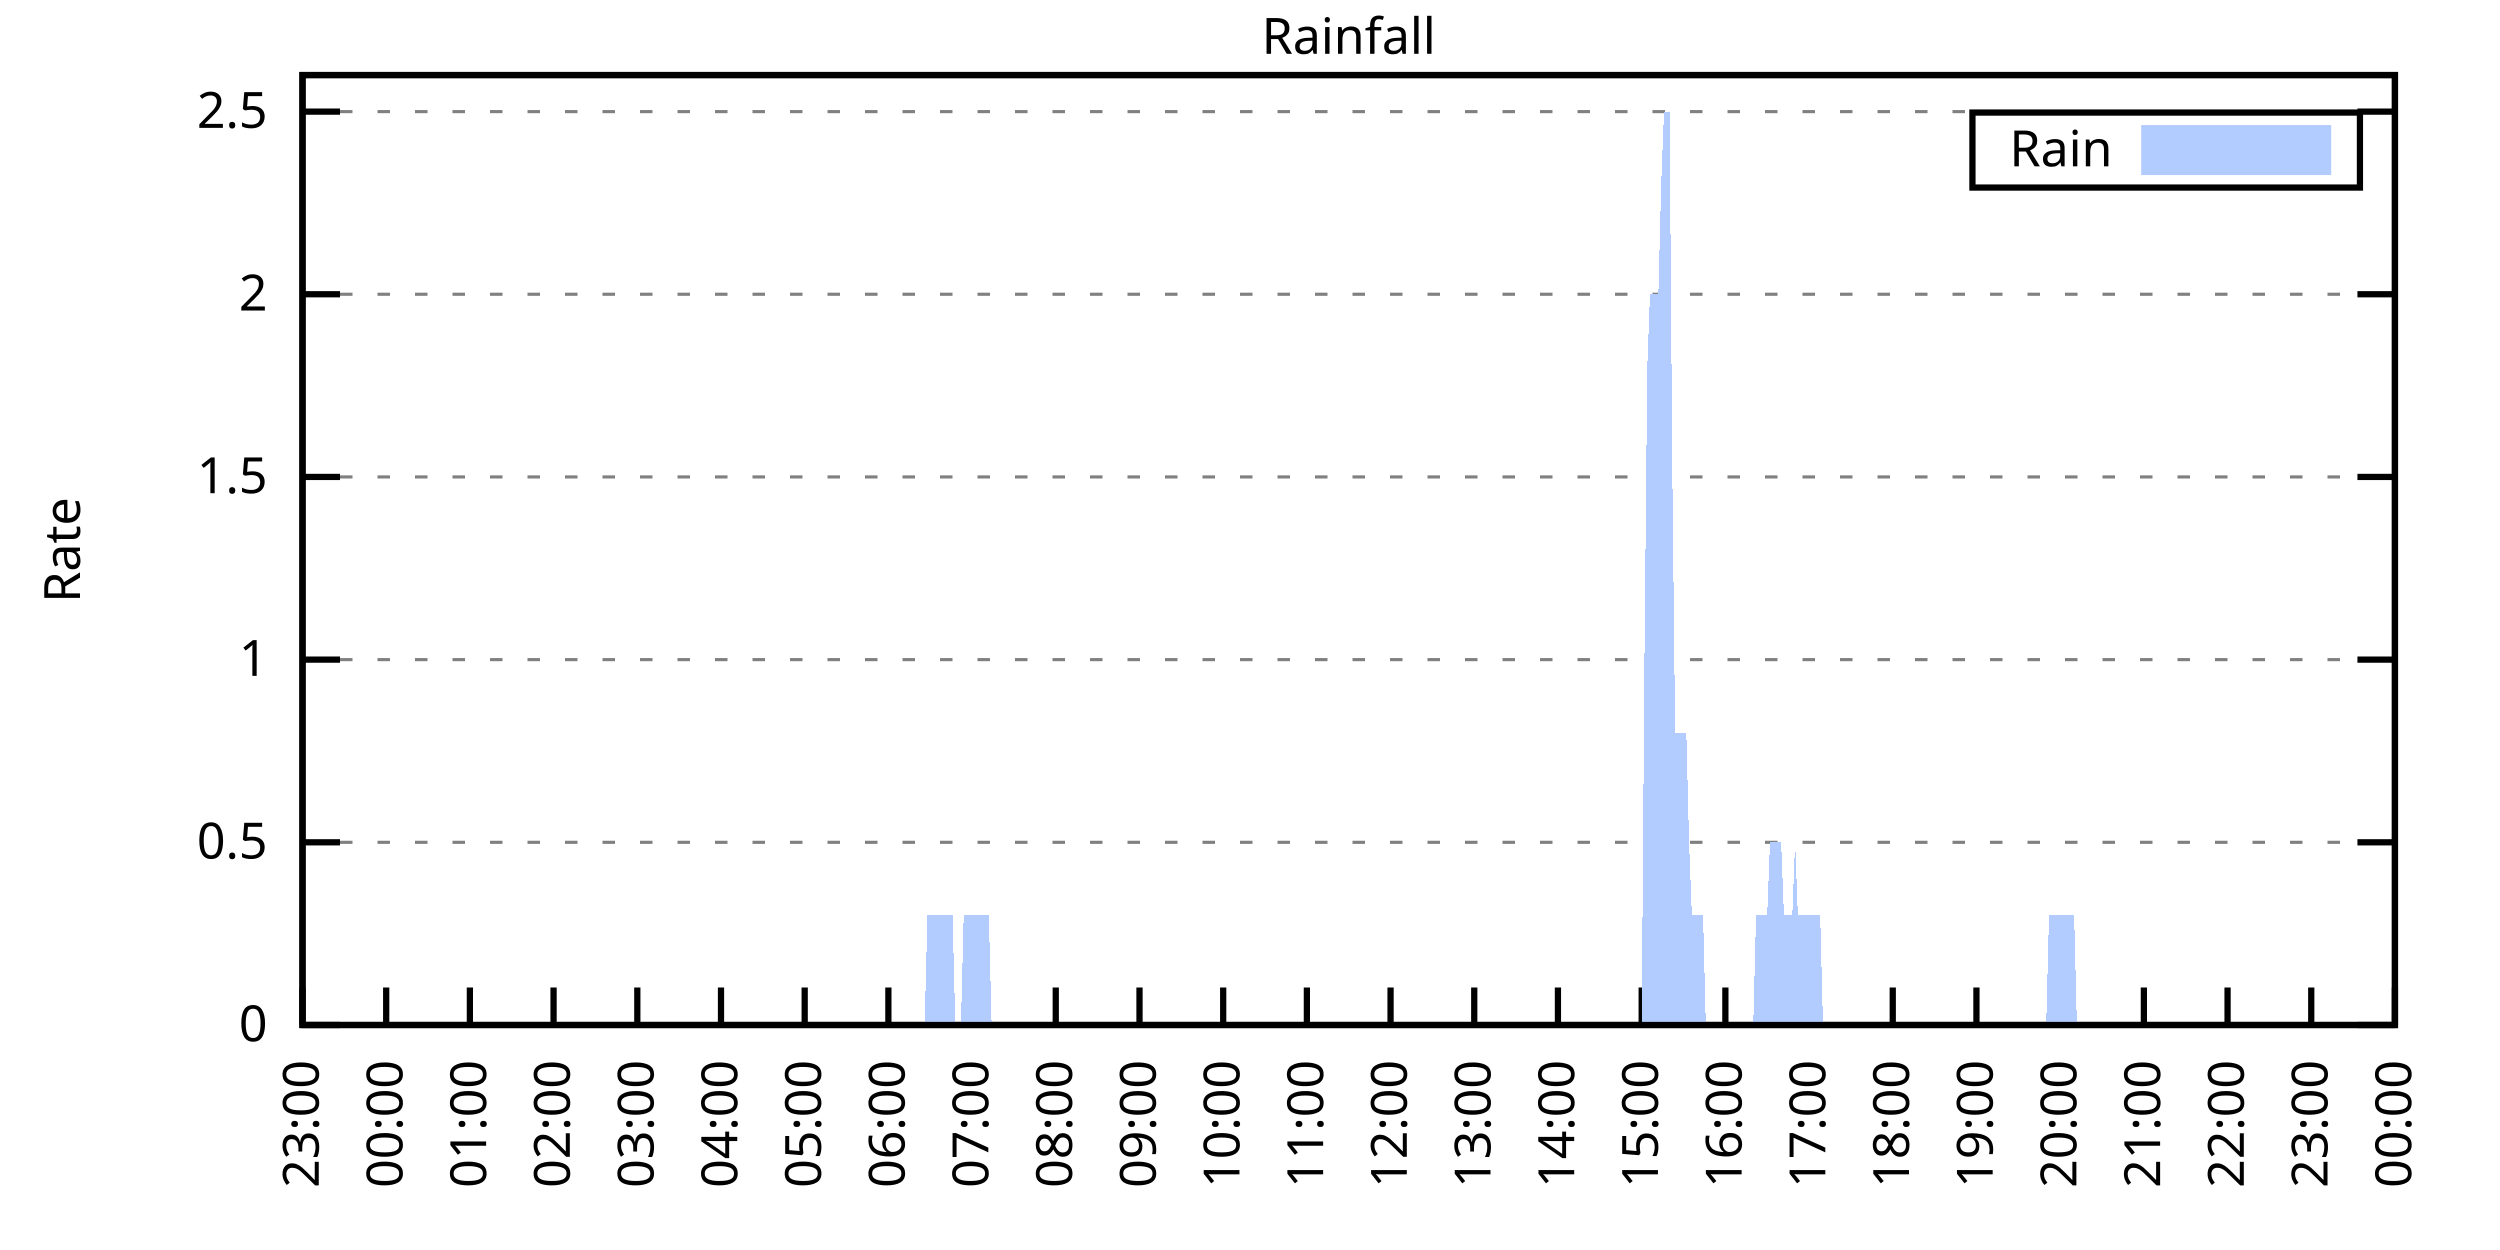
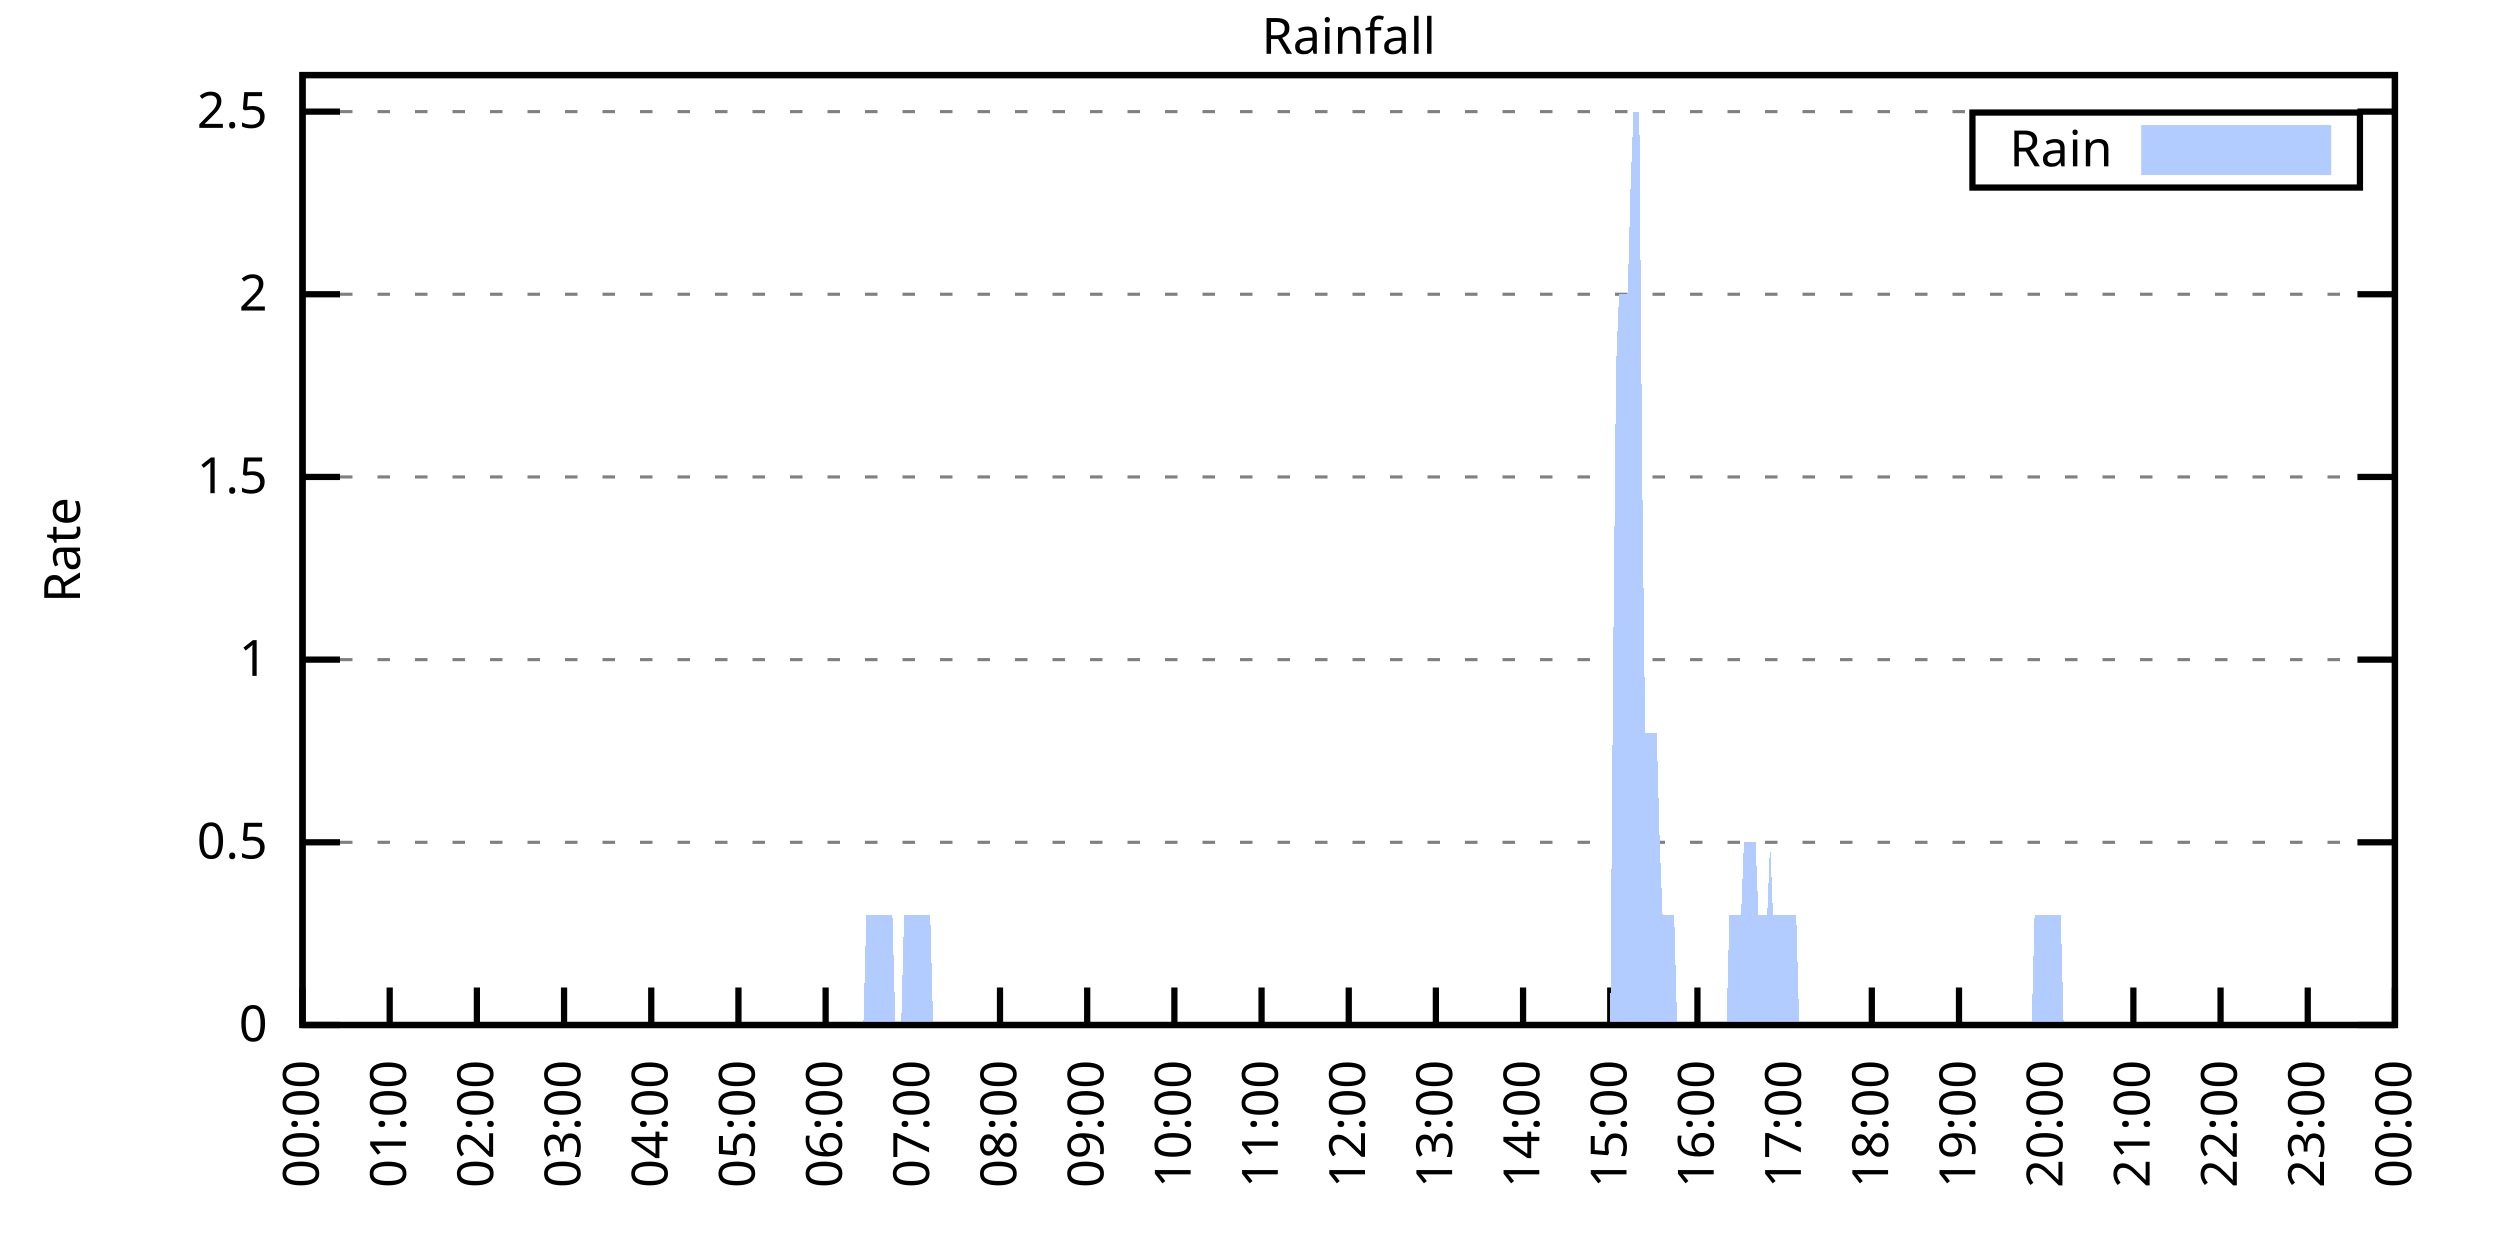
<svg xmlns="http://www.w3.org/2000/svg" xmlns:xlink="http://www.w3.org/1999/xlink" width="400" height="200" viewBox="0 0 400 200">
  <g id="gnuplot_canvas">
    <rect x="0" y="0" width="400" height="200" fill="none" />
    <defs>
      <circle id="gpDot" r="0.5" stroke-width="0.5" stroke="currentColor" />
      <path id="gpPt0" stroke-width="0.333" stroke="currentColor" d="M-1,0 h2 M0,-1 v2" />
      <path id="gpPt1" stroke-width="0.333" stroke="currentColor" d="M-1,-1 L1,1 M1,-1 L-1,1" />
      <path id="gpPt2" stroke-width="0.333" stroke="currentColor" d="M-1,0 L1,0 M0,-1 L0,1 M-1,-1 L1,1 M-1,1 L1,-1" />
      <rect id="gpPt3" stroke-width="0.333" stroke="currentColor" x="-1" y="-1" width="2" height="2" />
      <rect id="gpPt4" stroke-width="0.333" stroke="currentColor" fill="currentColor" x="-1" y="-1" width="2" height="2" />
      <circle id="gpPt5" stroke-width="0.333" stroke="currentColor" cx="0" cy="0" r="1" />
      <use xlink:href="#gpPt5" id="gpPt6" fill="currentColor" stroke="none" />
      <path id="gpPt7" stroke-width="0.333" stroke="currentColor" d="M0,-1.33 L-1.33,0.67 L1.33,0.67 z" />
      <use xlink:href="#gpPt7" id="gpPt8" fill="currentColor" stroke="none" />
      <use xlink:href="#gpPt7" id="gpPt9" stroke="currentColor" transform="rotate(180)" />
      <use xlink:href="#gpPt9" id="gpPt10" fill="currentColor" stroke="none" />
      <use xlink:href="#gpPt3" id="gpPt11" stroke="currentColor" transform="rotate(45)" />
      <use xlink:href="#gpPt11" id="gpPt12" fill="currentColor" stroke="none" />
      <path id="gpPt13" stroke-width="0.333" stroke="currentColor" d="M0,1.330 L1.265,0.411 L0.782,-1.067 L-0.782,-1.076 L-1.265,0.411 z" />
      <use xlink:href="#gpPt13" id="gpPt14" fill="currentColor" stroke="none" />
      <filter id="textbox" filterUnits="objectBoundingBox" x="0" y="0" height="1" width="1">
        <feFlood flood-color="white" flood-opacity="1" result="bgnd" />
        <feComposite in="SourceGraphic" in2="bgnd" operator="atop" />
      </filter>
      <filter id="greybox" filterUnits="objectBoundingBox" x="0" y="0" height="1" width="1">
        <feFlood flood-color="lightgrey" flood-opacity="1" result="grey" />
        <feComposite in="SourceGraphic" in2="grey" operator="atop" />
      </filter>
    </defs>
    <g fill="none" color="white" stroke="currentColor" stroke-width="1.00" stroke-linecap="butt" stroke-linejoin="miter">
</g>
    <g fill="none" color="black" stroke="currentColor" stroke-width="1.00" stroke-linecap="butt" stroke-linejoin="miter">
      <g stroke="none" shape-rendering="crispEdges">
        <polygon fill="rgb(255, 255, 255)" points="48.40,164.00 383.18,164.00 383.18,12.02 48.40,12.02 " />
      </g>
    </g>
    <g fill="none" color="black" stroke="currentColor" stroke-width="1.00" stroke-linecap="butt" stroke-linejoin="miter">
</g>
    <g fill="none" color="black" stroke="black" stroke-width="0.50" stroke-linecap="butt" stroke-linejoin="miter">
</g>
    <g fill="none" color="gray" stroke="currentColor" stroke-width="0.50" stroke-linecap="butt" stroke-linejoin="miter">
      <path stroke="gray" stroke-dasharray="2,4" class="gridline" d="M48.40,164.00 L383.19,164.00  " />
    </g>
    <g fill="none" color="gray" stroke="gray" stroke-width="1.00" stroke-linecap="butt" stroke-linejoin="miter">
</g>
    <g fill="none" color="black" stroke="currentColor" stroke-width="1.00" stroke-linecap="butt" stroke-linejoin="miter">
      <path stroke="black" d="M48.40,164.00 L54.40,164.00 M383.19,164.00 L377.19,164.00  " />
      <g transform="translate(42.80,166.60)" stroke="none" fill="black" font-family="Sans" font-size="8.00" text-anchor="end">
        <text>
          <tspan font-family="Sans"> 0</tspan>
        </text>
      </g>
    </g>
    <g fill="none" color="black" stroke="currentColor" stroke-width="1.00" stroke-linecap="butt" stroke-linejoin="miter">
</g>
    <g fill="none" color="black" stroke="black" stroke-width="0.50" stroke-linecap="butt" stroke-linejoin="miter">
</g>
    <g fill="none" color="gray" stroke="currentColor" stroke-width="0.50" stroke-linecap="butt" stroke-linejoin="miter">
      <path stroke="gray" stroke-dasharray="2,4" class="gridline" d="M48.40,134.77 L383.19,134.77  " />
    </g>
    <g fill="none" color="gray" stroke="gray" stroke-width="1.00" stroke-linecap="butt" stroke-linejoin="miter">
</g>
    <g fill="none" color="black" stroke="currentColor" stroke-width="1.00" stroke-linecap="butt" stroke-linejoin="miter">
      <path stroke="black" d="M48.40,134.77 L54.40,134.77 M383.19,134.77 L377.19,134.77  " />
      <g transform="translate(42.80,137.37)" stroke="none" fill="black" font-family="Sans" font-size="8.00" text-anchor="end">
        <text>
          <tspan font-family="Sans"> 0.5</tspan>
        </text>
      </g>
    </g>
    <g fill="none" color="black" stroke="currentColor" stroke-width="1.00" stroke-linecap="butt" stroke-linejoin="miter">
</g>
    <g fill="none" color="black" stroke="black" stroke-width="0.50" stroke-linecap="butt" stroke-linejoin="miter">
</g>
    <g fill="none" color="gray" stroke="currentColor" stroke-width="0.50" stroke-linecap="butt" stroke-linejoin="miter">
      <path stroke="gray" stroke-dasharray="2,4" class="gridline" d="M48.40,105.54 L383.19,105.54  " />
    </g>
    <g fill="none" color="gray" stroke="gray" stroke-width="1.00" stroke-linecap="butt" stroke-linejoin="miter">
</g>
    <g fill="none" color="black" stroke="currentColor" stroke-width="1.00" stroke-linecap="butt" stroke-linejoin="miter">
      <path stroke="black" d="M48.40,105.54 L54.40,105.54 M383.19,105.54 L377.19,105.54  " />
      <g transform="translate(42.80,108.14)" stroke="none" fill="black" font-family="Sans" font-size="8.00" text-anchor="end">
        <text>
          <tspan font-family="Sans"> 1</tspan>
        </text>
      </g>
    </g>
    <g fill="none" color="black" stroke="currentColor" stroke-width="1.00" stroke-linecap="butt" stroke-linejoin="miter">
</g>
    <g fill="none" color="black" stroke="black" stroke-width="0.50" stroke-linecap="butt" stroke-linejoin="miter">
</g>
    <g fill="none" color="gray" stroke="currentColor" stroke-width="0.50" stroke-linecap="butt" stroke-linejoin="miter">
      <path stroke="gray" stroke-dasharray="2,4" class="gridline" d="M48.40,76.31 L383.19,76.31  " />
    </g>
    <g fill="none" color="gray" stroke="gray" stroke-width="1.00" stroke-linecap="butt" stroke-linejoin="miter">
</g>
    <g fill="none" color="black" stroke="currentColor" stroke-width="1.00" stroke-linecap="butt" stroke-linejoin="miter">
      <path stroke="black" d="M48.40,76.31 L54.40,76.31 M383.19,76.31 L377.19,76.31  " />
      <g transform="translate(42.80,78.91)" stroke="none" fill="black" font-family="Sans" font-size="8.00" text-anchor="end">
        <text>
          <tspan font-family="Sans"> 1.5</tspan>
        </text>
      </g>
    </g>
    <g fill="none" color="black" stroke="currentColor" stroke-width="1.00" stroke-linecap="butt" stroke-linejoin="miter">
</g>
    <g fill="none" color="black" stroke="black" stroke-width="0.50" stroke-linecap="butt" stroke-linejoin="miter">
</g>
    <g fill="none" color="gray" stroke="currentColor" stroke-width="0.50" stroke-linecap="butt" stroke-linejoin="miter">
      <path stroke="gray" stroke-dasharray="2,4" class="gridline" d="M48.40,47.08 L383.19,47.08  " />
    </g>
    <g fill="none" color="gray" stroke="gray" stroke-width="1.00" stroke-linecap="butt" stroke-linejoin="miter">
</g>
    <g fill="none" color="black" stroke="currentColor" stroke-width="1.00" stroke-linecap="butt" stroke-linejoin="miter">
      <path stroke="black" d="M48.40,47.08 L54.40,47.08 M383.19,47.08 L377.19,47.08  " />
      <g transform="translate(42.80,49.68)" stroke="none" fill="black" font-family="Sans" font-size="8.00" text-anchor="end">
        <text>
          <tspan font-family="Sans"> 2</tspan>
        </text>
      </g>
    </g>
    <g fill="none" color="black" stroke="currentColor" stroke-width="1.00" stroke-linecap="butt" stroke-linejoin="miter">
</g>
    <g fill="none" color="black" stroke="black" stroke-width="0.50" stroke-linecap="butt" stroke-linejoin="miter">
</g>
    <g fill="none" color="gray" stroke="currentColor" stroke-width="0.50" stroke-linecap="butt" stroke-linejoin="miter">
      <path stroke="gray" stroke-dasharray="2,4" class="gridline" d="M48.40,17.86 L383.19,17.86  " />
    </g>
    <g fill="none" color="gray" stroke="gray" stroke-width="1.00" stroke-linecap="butt" stroke-linejoin="miter">
</g>
    <g fill="none" color="black" stroke="currentColor" stroke-width="1.00" stroke-linecap="butt" stroke-linejoin="miter">
      <path stroke="black" d="M48.40,17.86 L54.40,17.86 M383.19,17.86 L377.19,17.86  " />
      <g transform="translate(42.80,20.46)" stroke="none" fill="black" font-family="Sans" font-size="8.00" text-anchor="end">
        <text>
          <tspan font-family="Sans"> 2.5</tspan>
        </text>
      </g>
    </g>
    <g fill="none" color="black" stroke="currentColor" stroke-width="1.00" stroke-linecap="butt" stroke-linejoin="miter">
      <path stroke="black" d="M48.40,164.00 L48.40,158.00  " />
      <g transform="translate(51.00,169.60) rotate(270.00)" stroke="none" fill="black" font-family="Sans" font-size="8.00" text-anchor="end">
        <text>
-           <tspan font-family="Sans">23:00</tspan>
-         </text>
-       </g>
-     </g>
-     <g fill="none" color="black" stroke="currentColor" stroke-width="1.00" stroke-linecap="butt" stroke-linejoin="miter">
-       <path stroke="black" d="M61.79,164.00 L61.79,158.00  " />
-       <g transform="translate(64.39,169.60) rotate(270.00)" stroke="none" fill="black" font-family="Sans" font-size="8.00" text-anchor="end">
-         <text>
          <tspan font-family="Sans">00:00</tspan>
        </text>
      </g>
    </g>
    <g fill="none" color="black" stroke="currentColor" stroke-width="1.00" stroke-linecap="butt" stroke-linejoin="miter">
-       <path stroke="black" d="M75.18,164.00 L75.18,158.00  " />
-       <g transform="translate(77.78,169.60) rotate(270.00)" stroke="none" fill="black" font-family="Sans" font-size="8.00" text-anchor="end">
+       <path stroke="black" d="M62.35,164.00 L62.35,158.00  " />
+       <g transform="translate(64.95,169.60) rotate(270.00)" stroke="none" fill="black" font-family="Sans" font-size="8.00" text-anchor="end">
        <text>
          <tspan font-family="Sans">01:00</tspan>
        </text>
      </g>
    </g>
    <g fill="none" color="black" stroke="currentColor" stroke-width="1.00" stroke-linecap="butt" stroke-linejoin="miter">
-       <path stroke="black" d="M88.57,164.00 L88.57,158.00  " />
-       <g transform="translate(91.17,169.60) rotate(270.00)" stroke="none" fill="black" font-family="Sans" font-size="8.00" text-anchor="end">
+       <path stroke="black" d="M76.30,164.00 L76.30,158.00  " />
+       <g transform="translate(78.90,169.60) rotate(270.00)" stroke="none" fill="black" font-family="Sans" font-size="8.00" text-anchor="end">
        <text>
          <tspan font-family="Sans">02:00</tspan>
        </text>
      </g>
    </g>
    <g fill="none" color="black" stroke="currentColor" stroke-width="1.00" stroke-linecap="butt" stroke-linejoin="miter">
-       <path stroke="black" d="M101.97,164.00 L101.97,158.00  " />
-       <g transform="translate(104.57,169.60) rotate(270.00)" stroke="none" fill="black" font-family="Sans" font-size="8.00" text-anchor="end">
+       <path stroke="black" d="M90.25,164.00 L90.25,158.00  " />
+       <g transform="translate(92.85,169.60) rotate(270.00)" stroke="none" fill="black" font-family="Sans" font-size="8.00" text-anchor="end">
        <text>
          <tspan font-family="Sans">03:00</tspan>
        </text>
      </g>
    </g>
    <g fill="none" color="black" stroke="currentColor" stroke-width="1.00" stroke-linecap="butt" stroke-linejoin="miter">
-       <path stroke="black" d="M115.36,164.00 L115.36,158.00  " />
-       <g transform="translate(117.96,169.60) rotate(270.00)" stroke="none" fill="black" font-family="Sans" font-size="8.00" text-anchor="end">
+       <path stroke="black" d="M104.20,164.00 L104.20,158.00  " />
+       <g transform="translate(106.80,169.60) rotate(270.00)" stroke="none" fill="black" font-family="Sans" font-size="8.00" text-anchor="end">
        <text>
          <tspan font-family="Sans">04:00</tspan>
        </text>
      </g>
    </g>
    <g fill="none" color="black" stroke="currentColor" stroke-width="1.00" stroke-linecap="butt" stroke-linejoin="miter">
-       <path stroke="black" d="M128.75,164.00 L128.75,158.00  " />
-       <g transform="translate(131.35,169.60) rotate(270.00)" stroke="none" fill="black" font-family="Sans" font-size="8.00" text-anchor="end">
+       <path stroke="black" d="M118.15,164.00 L118.15,158.00  " />
+       <g transform="translate(120.75,169.60) rotate(270.00)" stroke="none" fill="black" font-family="Sans" font-size="8.00" text-anchor="end">
        <text>
          <tspan font-family="Sans">05:00</tspan>
        </text>
      </g>
    </g>
    <g fill="none" color="black" stroke="currentColor" stroke-width="1.00" stroke-linecap="butt" stroke-linejoin="miter">
-       <path stroke="black" d="M142.14,164.00 L142.14,158.00  " />
-       <g transform="translate(144.74,169.60) rotate(270.00)" stroke="none" fill="black" font-family="Sans" font-size="8.00" text-anchor="end">
+       <path stroke="black" d="M132.10,164.00 L132.10,158.00  " />
+       <g transform="translate(134.70,169.60) rotate(270.00)" stroke="none" fill="black" font-family="Sans" font-size="8.00" text-anchor="end">
        <text>
          <tspan font-family="Sans">06:00</tspan>
        </text>
      </g>
    </g>
    <g fill="none" color="black" stroke="currentColor" stroke-width="1.00" stroke-linecap="butt" stroke-linejoin="miter">
-       <path stroke="black" d="M155.53,164.00 L155.53,158.00  " />
-       <g transform="translate(158.13,169.60) rotate(270.00)" stroke="none" fill="black" font-family="Sans" font-size="8.00" text-anchor="end">
+       <path stroke="black" d="M146.05,164.00 L146.05,158.00  " />
+       <g transform="translate(148.65,169.60) rotate(270.00)" stroke="none" fill="black" font-family="Sans" font-size="8.00" text-anchor="end">
        <text>
          <tspan font-family="Sans">07:00</tspan>
        </text>
      </g>
    </g>
    <g fill="none" color="black" stroke="currentColor" stroke-width="1.00" stroke-linecap="butt" stroke-linejoin="miter">
-       <path stroke="black" d="M168.92,164.00 L168.92,158.00  " />
-       <g transform="translate(171.52,169.60) rotate(270.00)" stroke="none" fill="black" font-family="Sans" font-size="8.00" text-anchor="end">
+       <path stroke="black" d="M160.00,164.00 L160.00,158.00  " />
+       <g transform="translate(162.60,169.60) rotate(270.00)" stroke="none" fill="black" font-family="Sans" font-size="8.00" text-anchor="end">
        <text>
          <tspan font-family="Sans">08:00</tspan>
        </text>
      </g>
    </g>
    <g fill="none" color="black" stroke="currentColor" stroke-width="1.00" stroke-linecap="butt" stroke-linejoin="miter">
-       <path stroke="black" d="M182.32,164.00 L182.32,158.00  " />
-       <g transform="translate(184.92,169.60) rotate(270.00)" stroke="none" fill="black" font-family="Sans" font-size="8.00" text-anchor="end">
+       <path stroke="black" d="M173.95,164.00 L173.95,158.00  " />
+       <g transform="translate(176.55,169.60) rotate(270.00)" stroke="none" fill="black" font-family="Sans" font-size="8.00" text-anchor="end">
        <text>
          <tspan font-family="Sans">09:00</tspan>
        </text>
      </g>
    </g>
    <g fill="none" color="black" stroke="currentColor" stroke-width="1.00" stroke-linecap="butt" stroke-linejoin="miter">
-       <path stroke="black" d="M195.71,164.00 L195.71,158.00  " />
-       <g transform="translate(198.31,169.60) rotate(270.00)" stroke="none" fill="black" font-family="Sans" font-size="8.00" text-anchor="end">
+       <path stroke="black" d="M187.90,164.00 L187.90,158.00  " />
+       <g transform="translate(190.50,169.60) rotate(270.00)" stroke="none" fill="black" font-family="Sans" font-size="8.00" text-anchor="end">
        <text>
          <tspan font-family="Sans">10:00</tspan>
        </text>
      </g>
    </g>
    <g fill="none" color="black" stroke="currentColor" stroke-width="1.00" stroke-linecap="butt" stroke-linejoin="miter">
-       <path stroke="black" d="M209.10,164.00 L209.10,158.00  " />
-       <g transform="translate(211.70,169.60) rotate(270.00)" stroke="none" fill="black" font-family="Sans" font-size="8.00" text-anchor="end">
+       <path stroke="black" d="M201.85,164.00 L201.85,158.00  " />
+       <g transform="translate(204.45,169.60) rotate(270.00)" stroke="none" fill="black" font-family="Sans" font-size="8.00" text-anchor="end">
        <text>
          <tspan font-family="Sans">11:00</tspan>
        </text>
      </g>
    </g>
    <g fill="none" color="black" stroke="currentColor" stroke-width="1.00" stroke-linecap="butt" stroke-linejoin="miter">
-       <path stroke="black" d="M222.49,164.00 L222.49,158.00  " />
-       <g transform="translate(225.09,169.60) rotate(270.00)" stroke="none" fill="black" font-family="Sans" font-size="8.00" text-anchor="end">
+       <path stroke="black" d="M215.80,164.00 L215.80,158.00  " />
+       <g transform="translate(218.40,169.60) rotate(270.00)" stroke="none" fill="black" font-family="Sans" font-size="8.00" text-anchor="end">
        <text>
          <tspan font-family="Sans">12:00</tspan>
        </text>
      </g>
    </g>
    <g fill="none" color="black" stroke="currentColor" stroke-width="1.00" stroke-linecap="butt" stroke-linejoin="miter">
-       <path stroke="black" d="M235.88,164.00 L235.88,158.00  " />
-       <g transform="translate(238.48,169.60) rotate(270.00)" stroke="none" fill="black" font-family="Sans" font-size="8.00" text-anchor="end">
+       <path stroke="black" d="M229.74,164.00 L229.74,158.00  " />
+       <g transform="translate(232.34,169.60) rotate(270.00)" stroke="none" fill="black" font-family="Sans" font-size="8.00" text-anchor="end">
        <text>
          <tspan font-family="Sans">13:00</tspan>
        </text>
      </g>
    </g>
    <g fill="none" color="black" stroke="currentColor" stroke-width="1.00" stroke-linecap="butt" stroke-linejoin="miter">
-       <path stroke="black" d="M249.27,164.00 L249.27,158.00  " />
-       <g transform="translate(251.87,169.60) rotate(270.00)" stroke="none" fill="black" font-family="Sans" font-size="8.00" text-anchor="end">
+       <path stroke="black" d="M243.69,164.00 L243.69,158.00  " />
+       <g transform="translate(246.29,169.60) rotate(270.00)" stroke="none" fill="black" font-family="Sans" font-size="8.00" text-anchor="end">
        <text>
          <tspan font-family="Sans">14:00</tspan>
        </text>
      </g>
    </g>
    <g fill="none" color="black" stroke="currentColor" stroke-width="1.00" stroke-linecap="butt" stroke-linejoin="miter">
-       <path stroke="black" d="M262.67,164.00 L262.67,158.00  " />
-       <g transform="translate(265.27,169.60) rotate(270.00)" stroke="none" fill="black" font-family="Sans" font-size="8.00" text-anchor="end">
+       <path stroke="black" d="M257.64,164.00 L257.64,158.00  " />
+       <g transform="translate(260.24,169.60) rotate(270.00)" stroke="none" fill="black" font-family="Sans" font-size="8.00" text-anchor="end">
        <text>
          <tspan font-family="Sans">15:00</tspan>
        </text>
      </g>
    </g>
    <g fill="none" color="black" stroke="currentColor" stroke-width="1.00" stroke-linecap="butt" stroke-linejoin="miter">
-       <path stroke="black" d="M276.06,164.00 L276.06,158.00  " />
-       <g transform="translate(278.66,169.60) rotate(270.00)" stroke="none" fill="black" font-family="Sans" font-size="8.00" text-anchor="end">
+       <path stroke="black" d="M271.59,164.00 L271.59,158.00  " />
+       <g transform="translate(274.19,169.60) rotate(270.00)" stroke="none" fill="black" font-family="Sans" font-size="8.00" text-anchor="end">
        <text>
          <tspan font-family="Sans">16:00</tspan>
        </text>
      </g>
    </g>
    <g fill="none" color="black" stroke="currentColor" stroke-width="1.00" stroke-linecap="butt" stroke-linejoin="miter">
-       <path stroke="black" d="M289.45,164.00 L289.45,158.00  " />
-       <g transform="translate(292.05,169.60) rotate(270.00)" stroke="none" fill="black" font-family="Sans" font-size="8.00" text-anchor="end">
+       <path stroke="black" d="M285.54,164.00 L285.54,158.00  " />
+       <g transform="translate(288.14,169.60) rotate(270.00)" stroke="none" fill="black" font-family="Sans" font-size="8.00" text-anchor="end">
        <text>
          <tspan font-family="Sans">17:00</tspan>
        </text>
      </g>
    </g>
    <g fill="none" color="black" stroke="currentColor" stroke-width="1.00" stroke-linecap="butt" stroke-linejoin="miter">
-       <path stroke="black" d="M302.84,164.00 L302.84,158.00  " />
-       <g transform="translate(305.44,169.60) rotate(270.00)" stroke="none" fill="black" font-family="Sans" font-size="8.00" text-anchor="end">
+       <path stroke="black" d="M299.49,164.00 L299.49,158.00  " />
+       <g transform="translate(302.09,169.60) rotate(270.00)" stroke="none" fill="black" font-family="Sans" font-size="8.00" text-anchor="end">
        <text>
          <tspan font-family="Sans">18:00</tspan>
        </text>
      </g>
    </g>
    <g fill="none" color="black" stroke="currentColor" stroke-width="1.00" stroke-linecap="butt" stroke-linejoin="miter">
-       <path stroke="black" d="M316.23,164.00 L316.23,158.00  " />
-       <g transform="translate(318.83,169.60) rotate(270.00)" stroke="none" fill="black" font-family="Sans" font-size="8.00" text-anchor="end">
+       <path stroke="black" d="M313.44,164.00 L313.44,158.00  " />
+       <g transform="translate(316.04,169.60) rotate(270.00)" stroke="none" fill="black" font-family="Sans" font-size="8.00" text-anchor="end">
        <text>
          <tspan font-family="Sans">19:00</tspan>
        </text>
      </g>
    </g>
    <g fill="none" color="black" stroke="currentColor" stroke-width="1.00" stroke-linecap="butt" stroke-linejoin="miter">
-       <path stroke="black" d="M329.62,164.00 L329.62,158.00  " />
-       <g transform="translate(332.22,169.60) rotate(270.00)" stroke="none" fill="black" font-family="Sans" font-size="8.00" text-anchor="end">
+       <path stroke="black" d="M327.39,164.00 L327.39,158.00  " />
+       <g transform="translate(329.99,169.60) rotate(270.00)" stroke="none" fill="black" font-family="Sans" font-size="8.00" text-anchor="end">
        <text>
          <tspan font-family="Sans">20:00</tspan>
        </text>
      </g>
    </g>
    <g fill="none" color="black" stroke="currentColor" stroke-width="1.00" stroke-linecap="butt" stroke-linejoin="miter">
-       <path stroke="black" d="M343.02,164.00 L343.02,158.00  " />
-       <g transform="translate(345.62,169.60) rotate(270.00)" stroke="none" fill="black" font-family="Sans" font-size="8.00" text-anchor="end">
+       <path stroke="black" d="M341.34,164.00 L341.34,158.00  " />
+       <g transform="translate(343.94,169.60) rotate(270.00)" stroke="none" fill="black" font-family="Sans" font-size="8.00" text-anchor="end">
        <text>
          <tspan font-family="Sans">21:00</tspan>
        </text>
      </g>
    </g>
    <g fill="none" color="black" stroke="currentColor" stroke-width="1.00" stroke-linecap="butt" stroke-linejoin="miter">
-       <path stroke="black" d="M356.41,164.00 L356.41,158.00  " />
-       <g transform="translate(359.01,169.60) rotate(270.00)" stroke="none" fill="black" font-family="Sans" font-size="8.00" text-anchor="end">
+       <path stroke="black" d="M355.29,164.00 L355.29,158.00  " />
+       <g transform="translate(357.89,169.60) rotate(270.00)" stroke="none" fill="black" font-family="Sans" font-size="8.00" text-anchor="end">
        <text>
          <tspan font-family="Sans">22:00</tspan>
        </text>
      </g>
    </g>
    <g fill="none" color="black" stroke="currentColor" stroke-width="1.00" stroke-linecap="butt" stroke-linejoin="miter">
-       <path stroke="black" d="M369.80,164.00 L369.80,158.00  " />
-       <g transform="translate(372.40,169.60) rotate(270.00)" stroke="none" fill="black" font-family="Sans" font-size="8.00" text-anchor="end">
+       <path stroke="black" d="M369.24,164.00 L369.24,158.00  " />
+       <g transform="translate(371.84,169.60) rotate(270.00)" stroke="none" fill="black" font-family="Sans" font-size="8.00" text-anchor="end">
        <text>
          <tspan font-family="Sans">23:00</tspan>
        </text>
      </g>
    </g>
    <g fill="none" color="black" stroke="currentColor" stroke-width="1.00" stroke-linecap="butt" stroke-linejoin="miter">
      <path stroke="black" d="M383.19,164.00 L383.19,158.00  " />
      <g transform="translate(385.79,169.60) rotate(270.00)" stroke="none" fill="black" font-family="Sans" font-size="8.00" text-anchor="end">
        <text>
          <tspan font-family="Sans">00:00</tspan>
        </text>
      </g>
    </g>
    <g fill="none" color="black" stroke="currentColor" stroke-width="1.00" stroke-linecap="butt" stroke-linejoin="miter">
</g>
    <g fill="none" color="black" stroke="currentColor" stroke-width="1.00" stroke-linecap="butt" stroke-linejoin="miter">
      <path stroke="black" d="M48.40,12.01 L48.40,164.00 L383.19,164.00 L383.19,12.01 L48.40,12.01 Z  " />
    </g>
    <g fill="none" color="black" stroke="currentColor" stroke-width="1.00" stroke-linecap="butt" stroke-linejoin="miter">
</g>
    <g fill="none" color="black" stroke="currentColor" stroke-width="1.00" stroke-linecap="butt" stroke-linejoin="miter">
      <path stroke="black" d="M315.59,30.01 L315.59,18.01 L377.59,18.01 L377.59,30.01 L315.59,30.01 Z  " />
    </g>
    <g id="Rainfall_plot_1">
      <g fill="none" color="white" stroke="black" stroke-width="2.00" stroke-linecap="butt" stroke-linejoin="miter">
</g>
      <g fill="none" color="black" stroke="currentColor" stroke-width="2.00" stroke-linecap="butt" stroke-linejoin="miter">
        <g transform="translate(337.99,26.61)" stroke="none" fill="black" font-family="Sans" font-size="8.00" text-anchor="end">
          <text>
            <tspan font-family="Sans">Rain</tspan>
          </text>
        </g>
      </g>
      <g fill="none" color="black" stroke="currentColor" stroke-width="2.00" stroke-linecap="butt" stroke-linejoin="miter">
        <g stroke="none" shape-rendering="crispEdges">
          <polygon fill="rgb(178, 204, 255)" points="343.59,27.01 371.99,27.01 371.99,21.01 343.59,21.01 " />
        </g>
        <path stroke="rgb(178, 204, 255)" d="M343.59,27.01 L371.99,27.01 L371.99,21.01 L343.59,21.01 L343.59,27.01 Z  " />
      </g>
      <g fill="none" color="black" stroke="currentColor" stroke-width="2.00" stroke-linecap="butt" stroke-linejoin="miter">
        <g stroke="none" shape-rendering="crispEdges">
-           <polygon fill="rgb(178, 204, 255)" points="58.67,164.00 59.11,164.00 59.56,164.00 60.01,164.00 60.45,164.00 60.90,164.00 61.35,164.00 61.79,164.00 62.24,164.00 62.68,164.00 63.13,164.00 63.58,164.00 64.02,164.00 64.47,164.00 64.92,164.00 65.36,164.00 65.81,164.00 66.26,164.00 66.70,164.00 67.15,164.00 67.59,164.00 68.04,164.00 68.49,164.00 68.93,164.00 69.38,164.00 69.83,164.00 70.27,164.00 70.72,164.00 71.17,164.00 71.61,164.00 72.06,164.00 72.50,164.00 72.95,164.00 73.40,164.00 73.84,164.00 74.29,164.00 74.74,164.00 75.18,164.00 75.63,164.00 76.08,164.00 76.52,164.00 76.97,164.00 77.42,164.00 77.86,164.00 78.31,164.00 78.75,164.00 79.20,164.00 79.65,164.00 80.09,164.00 80.54,164.00 80.99,164.00 81.43,164.00 81.88,164.00 82.33,164.00 82.77,164.00 83.22,164.00 83.66,164.00 84.11,164.00 84.56,164.00 85.00,164.00 85.45,164.00 85.90,164.00 86.34,164.00 86.79,164.00 87.24,164.00 87.68,164.00 88.13,164.00 88.57,164.00 89.02,164.00 89.47,164.00 89.91,164.00 90.36,164.00 90.81,164.00 91.25,164.00 91.70,164.00 92.15,164.00 92.59,164.00 93.04,164.00 93.49,164.00 93.93,164.00 94.38,164.00 94.82,164.00 95.27,164.00 95.72,164.00 96.16,164.00 96.61,164.00 97.06,164.00 97.50,164.00 97.95,164.00 98.40,164.00 98.84,164.00 99.29,164.00 99.73,164.00 100.18,164.00 100.63,164.00 101.07,164.00 101.52,164.00 101.97,164.00 102.41,164.00 102.86,164.00 103.31,164.00 103.75,164.00 104.20,164.00 104.64,164.00 105.09,164.00 105.54,164.00 105.98,164.00 106.43,164.00 106.88,164.00 107.32,164.00 107.77,164.00 108.22,164.00 108.66,164.00 109.11,164.00 109.55,164.00 110.00,164.00 110.45,164.00 110.89,164.00 111.34,164.00 111.79,164.00 112.23,164.00 112.68,164.00 113.13,164.00 113.57,164.00 114.02,164.00 114.47,164.00 114.91,164.00 115.36,164.00 115.80,164.00 116.25,164.00 116.70,164.00 117.14,164.00 117.59,164.00 118.04,164.00 118.48,164.00 118.93,164.00 119.38,164.00 119.82,164.00 120.27,164.00 120.71,164.00 121.16,164.00 121.61,164.00 122.05,164.00 122.50,164.00 122.95,164.00 123.39,164.00 123.84,164.00 124.29,164.00 124.73,164.00 125.18,164.00 125.62,164.00 126.07,164.00 126.52,164.00 126.96,164.00 127.41,164.00 127.86,164.00 128.30,164.00 128.75,164.00 129.20,164.00 129.64,164.00 130.09,164.00 130.54,164.00 130.98,164.00 131.43,164.00 131.87,164.00 132.32,164.00 132.77,164.00 133.21,164.00 133.66,164.00 134.11,164.00 134.55,164.00 135.00,164.00 135.45,164.00 135.89,164.00 136.34,164.00 136.78,164.00 137.23,164.00 137.68,164.00 138.12,164.00 138.57,164.00 139.02,164.00 139.46,164.00 139.91,164.00 140.36,164.00 140.80,164.00 141.25,164.00 141.69,164.00 142.14,164.00 142.59,164.00 143.03,164.00 143.48,164.00 143.93,164.00 144.37,164.00 144.82,164.00 145.27,164.00 145.71,164.00 146.16,164.00 146.61,164.00 147.05,164.00 147.50,164.00 147.94,164.00 148.39,146.46 148.84,146.46 149.28,146.46 149.73,146.46 150.18,146.46 150.62,146.46 151.07,146.46 151.52,146.46 151.96,146.46 152.41,146.46 152.85,164.00 153.30,164.00 153.75,164.00 154.19,146.46 154.64,146.46 155.09,146.46 155.53,146.46 155.98,146.46 156.43,146.46 156.87,146.46 157.32,146.46 157.76,146.46 158.21,146.46 158.66,164.00 159.10,164.00 159.55,164.00 160.00,164.00 160.44,164.00 160.89,164.00 161.34,164.00 161.78,164.00 162.23,164.00 162.67,164.00 163.12,164.00 163.57,164.00 164.01,164.00 164.46,164.00 164.91,164.00 165.35,164.00 165.80,164.00 166.25,164.00 166.69,164.00 167.14,164.00 167.59,164.00 168.03,164.00 168.48,164.00 168.92,164.00 169.37,164.00 169.82,164.00 170.26,164.00 170.71,164.00 171.16,164.00 171.60,164.00 172.05,164.00 172.50,164.00 172.94,164.00 173.39,164.00 173.83,164.00 174.28,164.00 174.73,164.00 175.17,164.00 175.62,164.00 176.07,164.00 176.51,164.00 176.96,164.00 177.41,164.00 177.85,164.00 178.30,164.00 178.74,164.00 179.19,164.00 179.64,164.00 180.08,164.00 180.53,164.00 180.98,164.00 181.42,164.00 181.87,164.00 182.32,164.00 182.76,164.00 183.21,164.00 183.66,164.00 184.10,164.00 184.55,164.00 184.99,164.00 185.44,164.00 185.89,164.00 186.33,164.00 186.78,164.00 187.23,164.00 187.67,164.00 188.12,164.00 188.57,164.00 189.01,164.00 189.46,164.00 189.90,164.00 190.35,164.00 190.80,164.00 191.24,164.00 191.69,164.00 192.14,164.00 192.58,164.00 193.03,164.00 193.48,164.00 193.92,164.00 194.37,164.00 194.81,164.00 195.26,164.00 195.71,164.00 196.15,164.00 196.60,164.00 197.05,164.00 197.49,164.00 197.94,164.00 198.39,164.00 198.83,164.00 199.28,164.00 199.73,164.00 200.17,164.00 200.62,164.00 201.06,164.00 201.51,164.00 201.96,164.00 202.40,164.00 202.85,164.00 203.30,164.00 203.74,164.00 204.19,164.00 204.64,164.00 205.08,164.00 205.53,164.00 205.97,164.00 206.42,164.00 206.87,164.00 207.31,164.00 207.76,164.00 208.21,164.00 208.65,164.00 209.10,164.00 209.55,164.00 209.99,164.00 210.44,164.00 210.88,164.00 211.33,164.00 211.78,164.00 212.22,164.00 212.67,164.00 213.12,164.00 213.56,164.00 214.01,164.00 214.46,164.00 214.90,164.00 215.35,164.00 215.80,164.00 216.24,164.00 216.69,164.00 217.13,164.00 217.58,164.00 218.03,164.00 218.47,164.00 218.92,164.00 219.37,164.00 219.81,164.00 220.26,164.00 220.71,164.00 221.15,164.00 221.60,164.00 222.04,164.00 222.49,164.00 222.94,164.00 223.38,164.00 223.83,164.00 224.28,164.00 224.72,164.00 225.17,164.00 225.62,164.00 226.06,164.00 226.51,164.00 226.95,164.00 227.40,164.00 227.85,164.00 228.29,164.00 228.74,164.00 229.19,164.00 229.63,164.00 230.08,164.00 230.53,164.00 230.97,164.00 231.42,164.00 231.86,164.00 232.31,164.00 232.76,164.00 233.20,164.00 233.65,164.00 234.10,164.00 234.54,164.00 234.99,164.00 235.44,164.00 235.88,164.00 236.33,164.00 236.78,164.00 237.22,164.00 237.67,164.00 238.11,164.00 238.56,164.00 239.01,164.00 239.45,164.00 239.90,164.00 240.35,164.00 240.79,164.00 241.24,164.00 241.69,164.00 242.13,164.00 242.58,164.00 243.02,164.00 243.47,164.00 243.92,164.00 244.36,164.00 244.81,164.00 245.26,164.00 245.70,164.00 246.15,164.00 246.60,164.00 247.04,164.00 247.49,164.00 247.93,164.00 248.38,164.00 248.83,164.00 249.27,164.00 249.72,164.00 250.17,164.00 250.61,164.00 251.06,164.00 251.51,164.00 251.95,164.00 252.40,164.00 252.85,164.00 253.29,164.00 253.74,164.00 254.18,164.00 254.63,164.00 255.08,164.00 255.52,164.00 255.97,164.00 256.42,164.00 256.86,164.00 257.31,164.00 257.76,164.00 258.20,164.00 258.65,164.00 259.09,164.00 259.54,164.00 259.99,164.00 260.43,164.00 260.88,164.00 261.33,164.00 261.77,164.00 262.22,164.00 262.67,164.00 263.11,105.54 263.56,58.78 264.00,47.08 264.45,47.08 264.90,47.08 265.34,47.08 265.79,29.55 266.24,17.86 266.68,17.86 267.13,17.86 267.58,76.31 268.02,117.23 268.47,117.23 268.92,117.23 269.36,117.23 269.81,117.23 270.25,134.77 270.70,146.46 271.15,146.46 271.59,146.46 272.04,146.46 272.49,146.46 272.93,164.00 273.38,164.00 273.83,164.00 274.27,164.00 274.72,164.00 275.16,164.00 275.61,164.00 276.06,164.00 276.50,164.00 276.95,164.00 277.40,164.00 277.84,164.00 278.29,164.00 278.74,164.00 279.18,164.00 279.63,164.00 280.07,164.00 280.52,164.00 280.97,146.46 281.41,146.46 281.86,146.46 282.31,146.46 282.75,146.46 283.20,134.77 283.65,134.77 284.09,134.77 284.54,134.77 284.98,134.77 285.43,146.46 285.88,146.46 286.32,146.46 286.77,146.46 287.22,134.77 287.66,146.46 288.11,146.46 288.56,146.46 289.00,146.46 289.45,146.46 289.90,146.46 290.34,146.46 290.79,146.46 291.23,146.46 291.68,164.00 292.13,164.00 292.57,164.00 293.02,164.00 293.47,164.00 293.91,164.00 294.36,164.00 294.81,164.00 295.25,164.00 295.70,164.00 296.14,164.00 296.59,164.00 297.04,164.00 297.48,164.00 297.93,164.00 298.38,164.00 298.82,164.00 299.27,164.00 299.72,164.00 300.16,164.00 300.61,164.00 301.05,164.00 301.50,164.00 301.95,164.00 302.39,164.00 302.84,164.00 303.29,164.00 303.73,164.00 304.18,164.00 304.63,164.00 305.07,164.00 305.52,164.00 305.97,164.00 306.41,164.00 306.86,164.00 307.30,164.00 307.75,164.00 308.20,164.00 308.64,164.00 309.09,164.00 309.54,164.00 309.98,164.00 310.43,164.00 310.88,164.00 311.32,164.00 311.77,164.00 312.21,164.00 312.66,164.00 313.11,164.00 313.55,164.00 314.00,164.00 314.45,164.00 314.89,164.00 315.34,164.00 315.79,164.00 316.23,164.00 316.68,164.00 317.12,164.00 317.57,164.00 318.02,164.00 318.46,164.00 318.91,164.00 319.36,164.00 319.80,164.00 320.25,164.00 320.70,164.00 321.14,164.00 321.59,164.00 322.04,164.00 322.48,164.00 322.93,164.00 323.37,164.00 323.82,164.00 324.27,164.00 324.71,164.00 325.16,164.00 325.61,164.00 326.05,164.00 326.50,164.00 326.95,164.00 327.39,164.00 327.84,146.46 328.28,146.46 328.73,146.46 329.18,146.46 329.62,146.46 330.07,146.46 330.52,146.46 330.96,146.46 331.41,146.46 331.86,146.46 332.30,164.00 332.75,164.00 333.19,164.00 333.64,164.00 334.09,164.00 334.53,164.00 334.98,164.00 335.43,164.00 335.87,164.00 336.32,164.00 336.77,164.00 337.21,164.00 337.66,164.00 338.10,164.00 338.55,164.00 339.00,164.00 339.44,164.00 339.89,164.00 340.34,164.00 340.78,164.00 341.23,164.00 341.68,164.00 342.12,164.00 342.57,164.00 343.02,164.00 343.46,164.00 343.91,164.00 344.35,164.00 344.80,164.00 345.25,164.00 345.69,164.00 346.14,164.00 346.59,164.00 347.03,164.00 347.48,164.00 347.93,164.00 348.37,164.00 348.82,164.00 349.26,164.00 349.71,164.00 350.16,164.00 350.60,164.00 351.05,164.00 351.50,164.00 351.94,164.00 352.39,164.00 352.84,164.00 353.28,164.00 353.73,164.00 354.17,164.00 354.62,164.00 355.07,164.00 355.51,164.00 355.96,164.00 356.41,164.00 356.85,164.00 357.30,164.00 357.75,164.00 358.19,164.00 358.64,164.00 359.09,164.00 359.53,164.00 359.98,164.00 360.42,164.00 360.87,164.00 361.32,164.00 361.76,164.00 362.21,164.00 362.66,164.00 363.10,164.00 363.55,164.00 364.00,164.00 364.44,164.00 364.89,164.00 365.33,164.00 365.78,164.00 366.23,164.00 366.67,164.00 367.12,164.00 367.57,164.00 368.01,164.00 368.46,164.00 368.91,164.00 369.35,164.00 369.80,164.00 370.24,164.00 370.69,164.00 371.14,164.00 371.58,164.00 372.03,164.00 372.48,164.00 372.92,164.00 373.37,164.00 373.82,164.00 374.26,164.00 374.71,164.00 375.16,164.00 375.60,164.00 376.05,164.00 376.49,164.00 376.94,164.00 377.39,164.00 377.83,164.00 378.28,164.00 378.73,164.00 379.17,164.00 379.62,164.00 379.62,164.00 58.67,164.00 " />
+           <polygon fill="rgb(178, 204, 255)" points="48.86,164.00 49.33,164.00 49.79,164.00 50.26,164.00 50.72,164.00 51.19,164.00 51.65,164.00 52.12,164.00 52.58,164.00 53.05,164.00 53.51,164.00 53.98,164.00 54.44,164.00 54.91,164.00 55.37,164.00 55.84,164.00 56.30,164.00 56.77,164.00 57.23,164.00 57.70,164.00 58.16,164.00 58.63,164.00 59.09,164.00 59.56,164.00 60.02,164.00 60.49,164.00 60.95,164.00 61.42,164.00 61.88,164.00 62.35,164.00 62.81,164.00 63.28,164.00 63.74,164.00 64.21,164.00 64.67,164.00 65.14,164.00 65.60,164.00 66.07,164.00 66.53,164.00 67.00,164.00 67.46,164.00 67.93,164.00 68.39,164.00 68.86,164.00 69.32,164.00 69.79,164.00 70.25,164.00 70.72,164.00 71.18,164.00 71.65,164.00 72.11,164.00 72.58,164.00 73.04,164.00 73.51,164.00 73.97,164.00 74.44,164.00 74.90,164.00 75.37,164.00 75.83,164.00 76.30,164.00 76.76,164.00 77.23,164.00 77.69,164.00 78.16,164.00 78.62,164.00 79.09,164.00 79.55,164.00 80.02,164.00 80.48,164.00 80.95,164.00 81.41,164.00 81.88,164.00 82.34,164.00 82.81,164.00 83.27,164.00 83.74,164.00 84.20,164.00 84.67,164.00 85.13,164.00 85.60,164.00 86.06,164.00 86.53,164.00 86.99,164.00 87.46,164.00 87.92,164.00 88.39,164.00 88.85,164.00 89.32,164.00 89.78,164.00 90.25,164.00 90.71,164.00 91.18,164.00 91.64,164.00 92.11,164.00 92.57,164.00 93.04,164.00 93.50,164.00 93.97,164.00 94.43,164.00 94.90,164.00 95.36,164.00 95.83,164.00 96.29,164.00 96.76,164.00 97.22,164.00 97.69,164.00 98.15,164.00 98.62,164.00 99.08,164.00 99.55,164.00 100.01,164.00 100.48,164.00 100.94,164.00 101.41,164.00 101.87,164.00 102.34,164.00 102.80,164.00 103.27,164.00 103.73,164.00 104.20,164.00 104.66,164.00 105.13,164.00 105.59,164.00 106.06,164.00 106.52,164.00 106.99,164.00 107.45,164.00 107.92,164.00 108.38,164.00 108.85,164.00 109.31,164.00 109.78,164.00 110.24,164.00 110.71,164.00 111.17,164.00 111.64,164.00 112.10,164.00 112.57,164.00 113.03,164.00 113.50,164.00 113.96,164.00 114.43,164.00 114.89,164.00 115.36,164.00 115.82,164.00 116.29,164.00 116.75,164.00 117.22,164.00 117.68,164.00 118.15,164.00 118.61,164.00 119.08,164.00 119.54,164.00 120.01,164.00 120.47,164.00 120.94,164.00 121.40,164.00 121.87,164.00 122.33,164.00 122.80,164.00 123.26,164.00 123.73,164.00 124.19,164.00 124.66,164.00 125.12,164.00 125.59,164.00 126.05,164.00 126.52,164.00 126.98,164.00 127.45,164.00 127.91,164.00 128.38,164.00 128.84,164.00 129.31,164.00 129.77,164.00 130.24,164.00 130.70,164.00 131.17,164.00 131.63,164.00 132.10,164.00 132.56,164.00 133.03,164.00 133.49,164.00 133.96,164.00 134.42,164.00 134.89,164.00 135.35,164.00 135.82,164.00 136.28,164.00 136.75,164.00 137.21,164.00 137.68,164.00 138.14,164.00 138.61,146.46 139.07,146.46 139.54,146.46 140.00,146.46 140.47,146.46 140.93,146.46 141.40,146.46 141.86,146.46 142.33,146.46 142.79,146.46 143.26,164.00 143.72,164.00 144.19,164.00 144.65,146.46 145.12,146.46 145.58,146.46 146.05,146.46 146.51,146.46 146.98,146.46 147.44,146.46 147.91,146.46 148.37,146.46 148.84,146.46 149.30,164.00 149.77,164.00 150.23,164.00 150.70,164.00 151.16,164.00 151.63,164.00 152.09,164.00 152.56,164.00 153.02,164.00 153.49,164.00 153.95,164.00 154.42,164.00 154.88,164.00 155.35,164.00 155.81,164.00 156.28,164.00 156.74,164.00 157.21,164.00 157.67,164.00 158.14,164.00 158.60,164.00 159.07,164.00 159.53,164.00 160.00,164.00 160.46,164.00 160.93,164.00 161.39,164.00 161.86,164.00 162.32,164.00 162.79,164.00 163.25,164.00 163.72,164.00 164.18,164.00 164.65,164.00 165.11,164.00 165.58,164.00 166.04,164.00 166.51,164.00 166.97,164.00 167.44,164.00 167.90,164.00 168.37,164.00 168.83,164.00 169.30,164.00 169.76,164.00 170.23,164.00 170.69,164.00 171.16,164.00 171.62,164.00 172.09,164.00 172.55,164.00 173.02,164.00 173.48,164.00 173.95,164.00 174.41,164.00 174.88,164.00 175.34,164.00 175.81,164.00 176.27,164.00 176.74,164.00 177.20,164.00 177.67,164.00 178.13,164.00 178.60,164.00 179.06,164.00 179.53,164.00 179.99,164.00 180.46,164.00 180.92,164.00 181.39,164.00 181.85,164.00 182.32,164.00 182.78,164.00 183.25,164.00 183.71,164.00 184.18,164.00 184.64,164.00 185.11,164.00 185.57,164.00 186.04,164.00 186.50,164.00 186.97,164.00 187.43,164.00 187.90,164.00 188.36,164.00 188.83,164.00 189.29,164.00 189.76,164.00 190.22,164.00 190.69,164.00 191.15,164.00 191.62,164.00 192.08,164.00 192.55,164.00 193.01,164.00 193.48,164.00 193.94,164.00 194.41,164.00 194.87,164.00 195.34,164.00 195.80,164.00 196.27,164.00 196.73,164.00 197.20,164.00 197.66,164.00 198.13,164.00 198.59,164.00 199.06,164.00 199.52,164.00 199.99,164.00 200.45,164.00 200.92,164.00 201.38,164.00 201.85,164.00 202.31,164.00 202.78,164.00 203.24,164.00 203.71,164.00 204.17,164.00 204.64,164.00 205.10,164.00 205.57,164.00 206.03,164.00 206.50,164.00 206.96,164.00 207.43,164.00 207.89,164.00 208.36,164.00 208.82,164.00 209.29,164.00 209.75,164.00 210.22,164.00 210.68,164.00 211.15,164.00 211.61,164.00 212.08,164.00 212.54,164.00 213.01,164.00 213.47,164.00 213.94,164.00 214.40,164.00 214.87,164.00 215.33,164.00 215.80,164.00 216.26,164.00 216.72,164.00 217.19,164.00 217.65,164.00 218.12,164.00 218.58,164.00 219.05,164.00 219.51,164.00 219.98,164.00 220.44,164.00 220.91,164.00 221.37,164.00 221.84,164.00 222.30,164.00 222.77,164.00 223.23,164.00 223.70,164.00 224.16,164.00 224.63,164.00 225.09,164.00 225.56,164.00 226.02,164.00 226.49,164.00 226.95,164.00 227.42,164.00 227.88,164.00 228.35,164.00 228.81,164.00 229.28,164.00 229.74,164.00 230.21,164.00 230.67,164.00 231.14,164.00 231.60,164.00 232.07,164.00 232.53,164.00 233.00,164.00 233.46,164.00 233.93,164.00 234.39,164.00 234.86,164.00 235.32,164.00 235.79,164.00 236.25,164.00 236.72,164.00 237.18,164.00 237.65,164.00 238.11,164.00 238.58,164.00 239.04,164.00 239.51,164.00 239.97,164.00 240.44,164.00 240.90,164.00 241.37,164.00 241.83,164.00 242.30,164.00 242.76,164.00 243.23,164.00 243.69,164.00 244.16,164.00 244.62,164.00 245.09,164.00 245.55,164.00 246.02,164.00 246.48,164.00 246.95,164.00 247.41,164.00 247.88,164.00 248.34,164.00 248.81,164.00 249.27,164.00 249.74,164.00 250.20,164.00 250.67,164.00 251.13,164.00 251.60,164.00 252.06,164.00 252.53,164.00 252.99,164.00 253.46,164.00 253.92,164.00 254.39,164.00 254.85,164.00 255.32,164.00 255.78,164.00 256.25,164.00 256.71,164.00 257.18,164.00 257.64,164.00 258.11,105.54 258.57,58.78 259.04,47.08 259.50,47.08 259.97,47.08 260.43,47.08 260.90,29.55 261.36,17.86 261.83,17.86 262.29,17.86 262.76,76.31 263.22,117.23 263.69,117.23 264.15,117.23 264.62,117.23 265.08,117.23 265.55,134.77 266.01,146.46 266.48,146.46 266.94,146.46 267.41,146.46 267.87,146.46 268.34,164.00 268.80,164.00 269.27,164.00 269.73,164.00 270.20,164.00 270.66,164.00 271.13,164.00 271.59,164.00 272.06,164.00 272.52,164.00 272.99,164.00 273.45,164.00 273.92,164.00 274.38,164.00 274.85,164.00 275.31,164.00 275.78,164.00 276.24,164.00 276.71,146.46 277.17,146.46 277.64,146.46 278.10,146.46 278.57,146.46 279.03,134.77 279.50,134.77 279.96,134.77 280.43,134.77 280.89,134.77 281.36,146.46 281.82,146.46 282.29,146.46 282.75,146.46 283.22,134.77 283.68,146.46 284.15,146.46 284.61,146.46 285.08,146.46 285.54,146.46 286.01,146.46 286.47,146.46 286.94,146.46 287.40,146.46 287.87,164.00 288.33,164.00 288.80,164.00 289.26,164.00 289.73,164.00 290.19,164.00 290.66,164.00 291.12,164.00 291.59,164.00 292.05,164.00 292.52,164.00 292.98,164.00 293.45,164.00 293.91,164.00 294.38,164.00 294.84,164.00 295.31,164.00 295.77,164.00 296.24,164.00 296.70,164.00 297.17,164.00 297.63,164.00 298.10,164.00 298.56,164.00 299.03,164.00 299.49,164.00 299.96,164.00 300.42,164.00 300.89,164.00 301.35,164.00 301.82,164.00 302.28,164.00 302.75,164.00 303.21,164.00 303.68,164.00 304.14,164.00 304.61,164.00 305.07,164.00 305.54,164.00 306.00,164.00 306.47,164.00 306.93,164.00 307.40,164.00 307.86,164.00 308.33,164.00 308.79,164.00 309.26,164.00 309.72,164.00 310.19,164.00 310.65,164.00 311.12,164.00 311.58,164.00 312.05,164.00 312.51,164.00 312.98,164.00 313.44,164.00 313.91,164.00 314.37,164.00 314.84,164.00 315.30,164.00 315.77,164.00 316.23,164.00 316.70,164.00 317.16,164.00 317.63,164.00 318.09,164.00 318.56,164.00 319.02,164.00 319.49,164.00 319.95,164.00 320.42,164.00 320.88,164.00 321.35,164.00 321.81,164.00 322.28,164.00 322.74,164.00 323.21,164.00 323.67,164.00 324.14,164.00 324.60,164.00 325.07,164.00 325.53,146.46 326.00,146.46 326.46,146.46 326.93,146.46 327.39,146.46 327.86,146.46 328.32,146.46 328.79,146.46 329.25,146.46 329.72,146.46 330.18,164.00 330.65,164.00 331.11,164.00 331.58,164.00 332.04,164.00 332.51,164.00 332.97,164.00 333.44,164.00 333.90,164.00 334.37,164.00 334.83,164.00 335.30,164.00 335.76,164.00 336.23,164.00 336.69,164.00 337.16,164.00 337.62,164.00 338.09,164.00 338.55,164.00 339.02,164.00 339.48,164.00 339.95,164.00 340.41,164.00 340.88,164.00 341.34,164.00 341.81,164.00 342.27,164.00 342.74,164.00 343.20,164.00 343.67,164.00 344.13,164.00 344.60,164.00 345.06,164.00 345.53,164.00 345.99,164.00 346.46,164.00 346.92,164.00 347.39,164.00 347.85,164.00 348.32,164.00 348.78,164.00 349.25,164.00 349.71,164.00 350.18,164.00 350.64,164.00 351.11,164.00 351.57,164.00 352.04,164.00 352.50,164.00 352.97,164.00 353.43,164.00 353.90,164.00 354.36,164.00 354.83,164.00 355.29,164.00 355.76,164.00 356.22,164.00 356.69,164.00 357.15,164.00 357.62,164.00 358.08,164.00 358.55,164.00 359.01,164.00 359.48,164.00 359.94,164.00 360.41,164.00 360.87,164.00 361.34,164.00 361.80,164.00 362.27,164.00 362.73,164.00 363.20,164.00 363.66,164.00 364.13,164.00 364.59,164.00 365.06,164.00 365.52,164.00 365.99,164.00 366.45,164.00 366.92,164.00 367.38,164.00 367.85,164.00 368.31,164.00 368.78,164.00 369.24,164.00 369.71,164.00 370.17,164.00 370.64,164.00 371.10,164.00 371.57,164.00 372.03,164.00 372.50,164.00 372.96,164.00 373.43,164.00 373.89,164.00 374.36,164.00 374.82,164.00 375.29,164.00 375.75,164.00 376.22,164.00 376.68,164.00 377.15,164.00 377.61,164.00 378.08,164.00 378.54,164.00 379.01,164.00 379.47,164.00 379.94,164.00 380.40,164.00 380.87,164.00 381.33,164.00 381.80,164.00 382.26,164.00 382.73,164.00 383.19,164.00 383.19,164.00 48.86,164.00 " />
        </g>
      </g>
    </g>
    <g fill="none" color="black" stroke="currentColor" stroke-width="2.00" stroke-linecap="butt" stroke-linejoin="miter">
</g>
    <g fill="none" color="black" stroke="black" stroke-width="1.00" stroke-linecap="butt" stroke-linejoin="miter">
</g>
    <g fill="none" color="black" stroke="currentColor" stroke-width="1.00" stroke-linecap="butt" stroke-linejoin="miter">
      <path stroke="black" d="M48.40,12.01 L48.40,164.00 L383.19,164.00 L383.19,12.01 L48.40,12.01 Z  " />
      <g transform="translate(12.80,88.01) rotate(270.00)" stroke="none" fill="black" font-family="Sans" font-size="8.00" text-anchor="middle">
        <text>
          <tspan font-family="Sans">Rate</tspan>
        </text>
      </g>
    </g>
    <g fill="none" color="black" stroke="currentColor" stroke-width="1.00" stroke-linecap="butt" stroke-linejoin="miter">
</g>
    <g fill="none" color="black" stroke="currentColor" stroke-width="1.00" stroke-linecap="butt" stroke-linejoin="miter">
      <g transform="translate(215.79,8.61)" stroke="none" fill="black" font-family="Sans" font-size="8.00" text-anchor="middle">
        <text>
          <tspan font-family="Sans">Rainfall</tspan>
        </text>
      </g>
    </g>
    <g fill="none" color="black" stroke="currentColor" stroke-width="1.00" stroke-linecap="butt" stroke-linejoin="miter">
</g>
  </g>
</svg>
